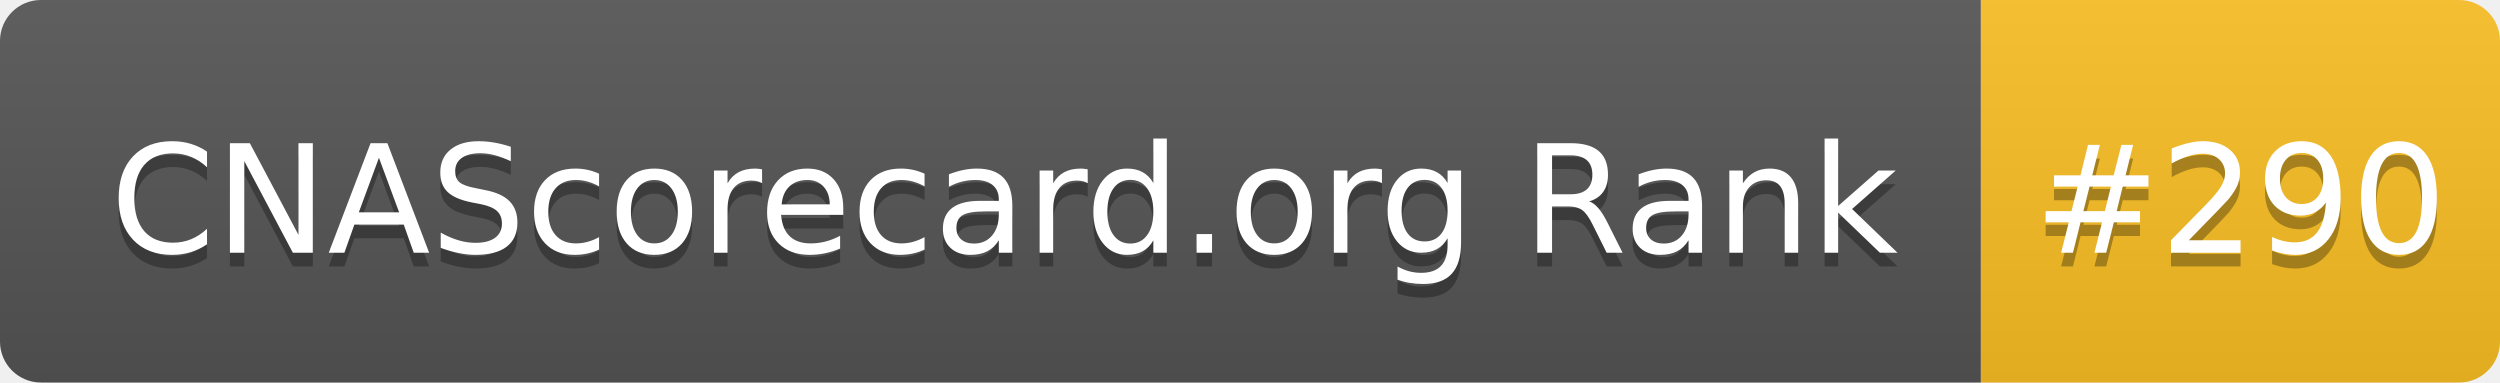
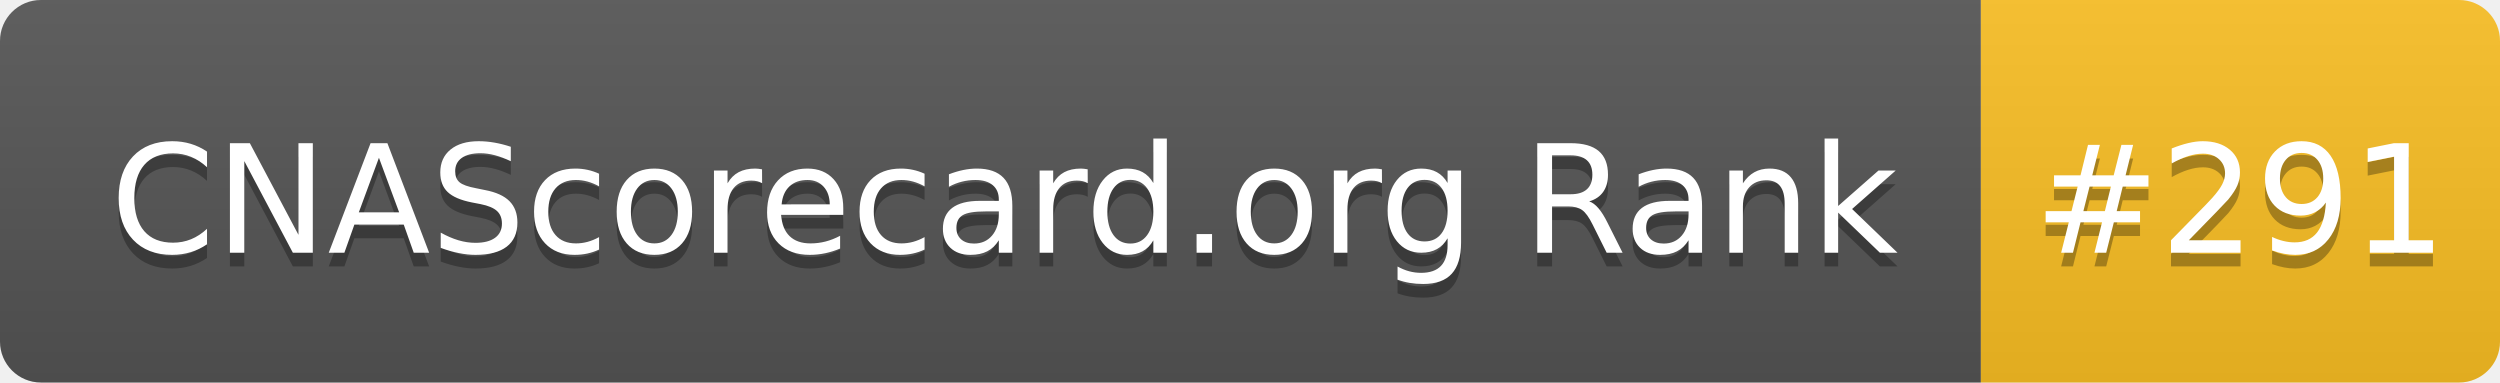
- <svg xmlns="http://www.w3.org/2000/svg" width="183" height="28" role="img" aria-label="CNAScorecard.org Rank: #290">
+ <svg xmlns="http://www.w3.org/2000/svg" width="183" height="28" role="img" aria-label="CNAScorecard.org Rank: #291">
  <linearGradient id="s" x2="0" y2="100%">
    <stop offset="0" stop-color="#bbb" stop-opacity=".1" />
    <stop offset="1" stop-opacity=".1" />
  </linearGradient>
  <clipPath id="r">
    <rect width="183" height="28" rx="3" fill="#fff" />
  </clipPath>
  <g clip-path="url(#r)">
    <rect width="145" height="28" fill="#555" />
    <rect x="145" width="38" height="28" fill="#FBBF24" />
    <rect width="183" height="28" fill="url(#s)" />
  </g>
  <g fill="#fff" text-anchor="middle" font-family="Verdana,Geneva,DejaVu Sans,sans-serif" text-rendering="geometricPrecision" font-size="110">
    <text aria-hidden="true" x="735" y="195" fill="#010101" fill-opacity=".3" transform="scale(.1)" textLength="1350">CNAScorecard.org Rank</text>
    <text x="735" y="185" transform="scale(.1)" fill="#fff" textLength="1350">CNAScorecard.org Rank</text>
-     <text aria-hidden="true" x="1640" y="195" fill="#010101" fill-opacity=".3" transform="scale(.1)" textLength="280">#290</text>
-     <text x="1640" y="185" transform="scale(.1)" fill="#fff" textLength="280">#290</text>
+     <text aria-hidden="true" x="1640" y="195" fill="#010101" fill-opacity=".3" transform="scale(.1)" textLength="280">#291</text>
+     <text x="1640" y="185" transform="scale(.1)" fill="#fff" textLength="280">#291</text>
  </g>
</svg>
